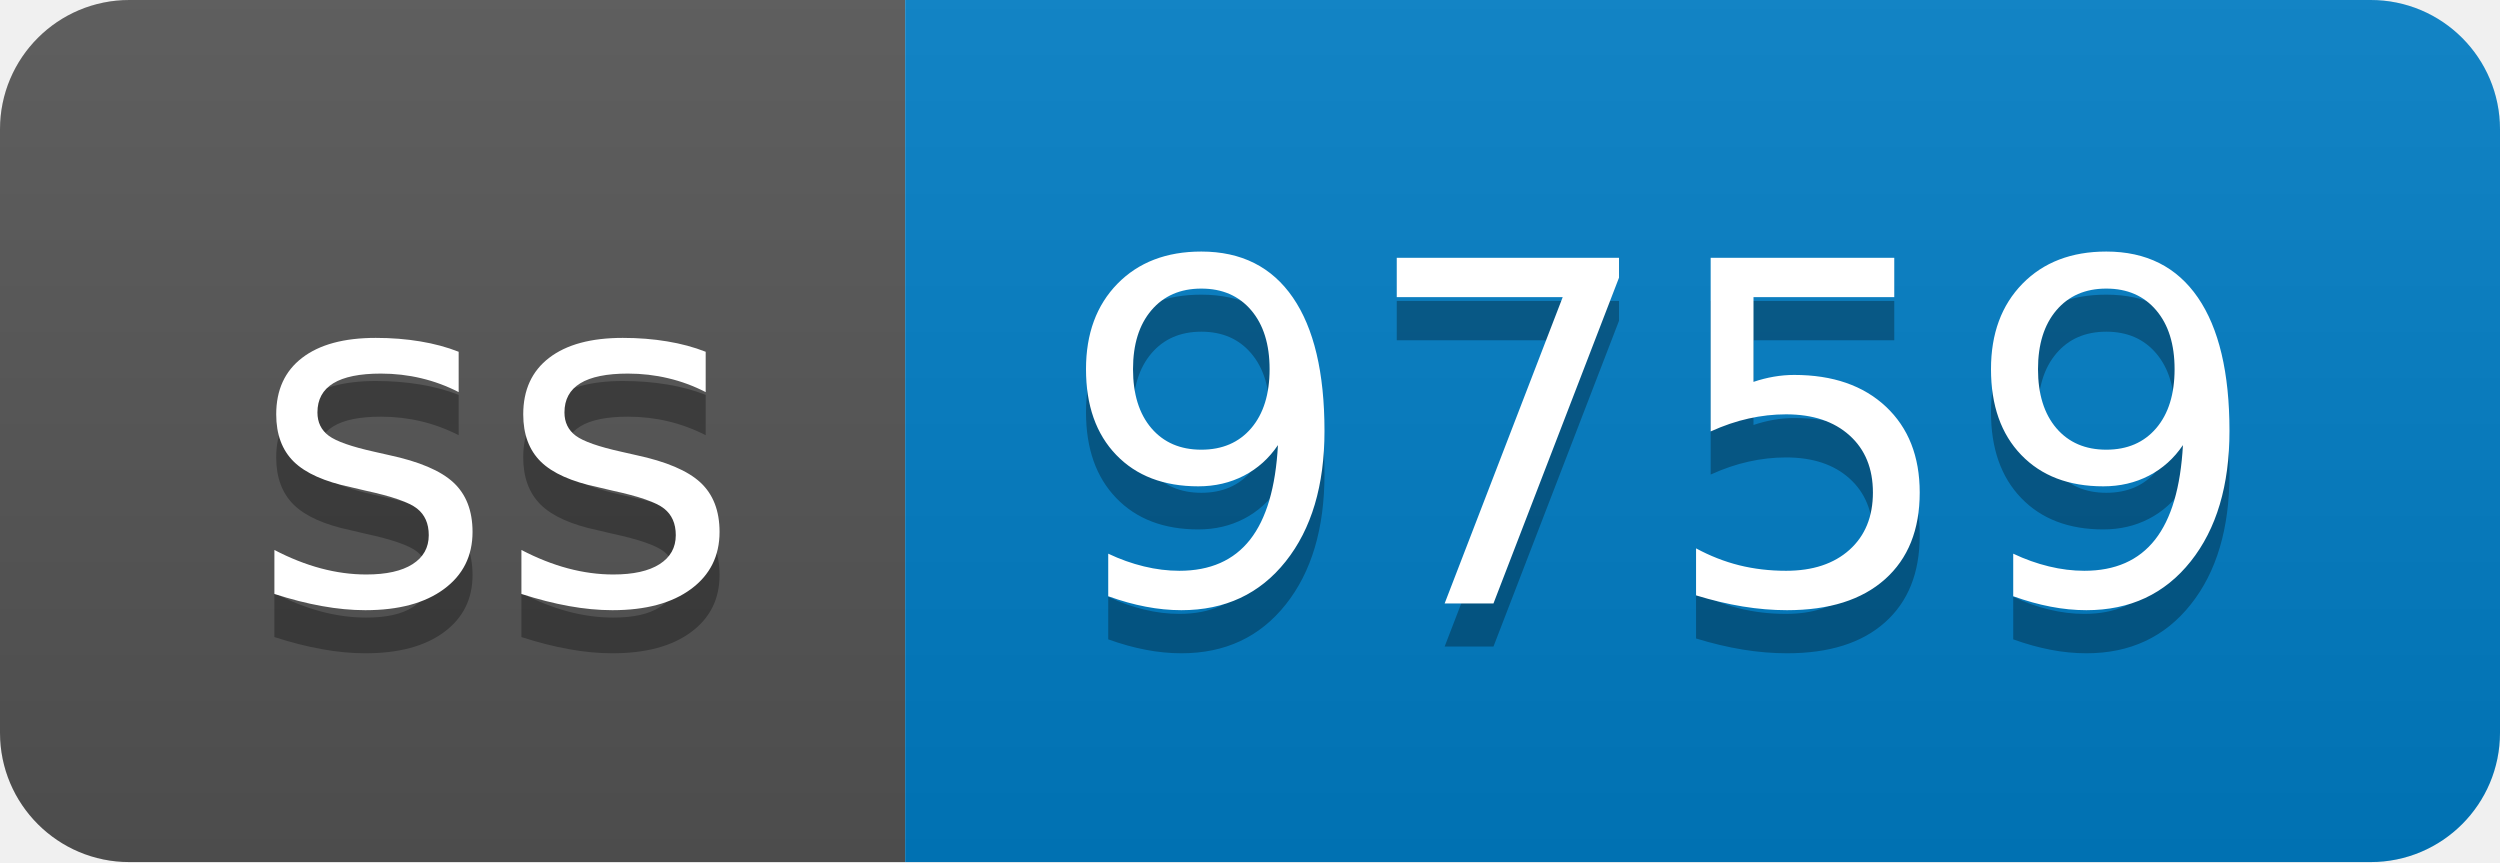
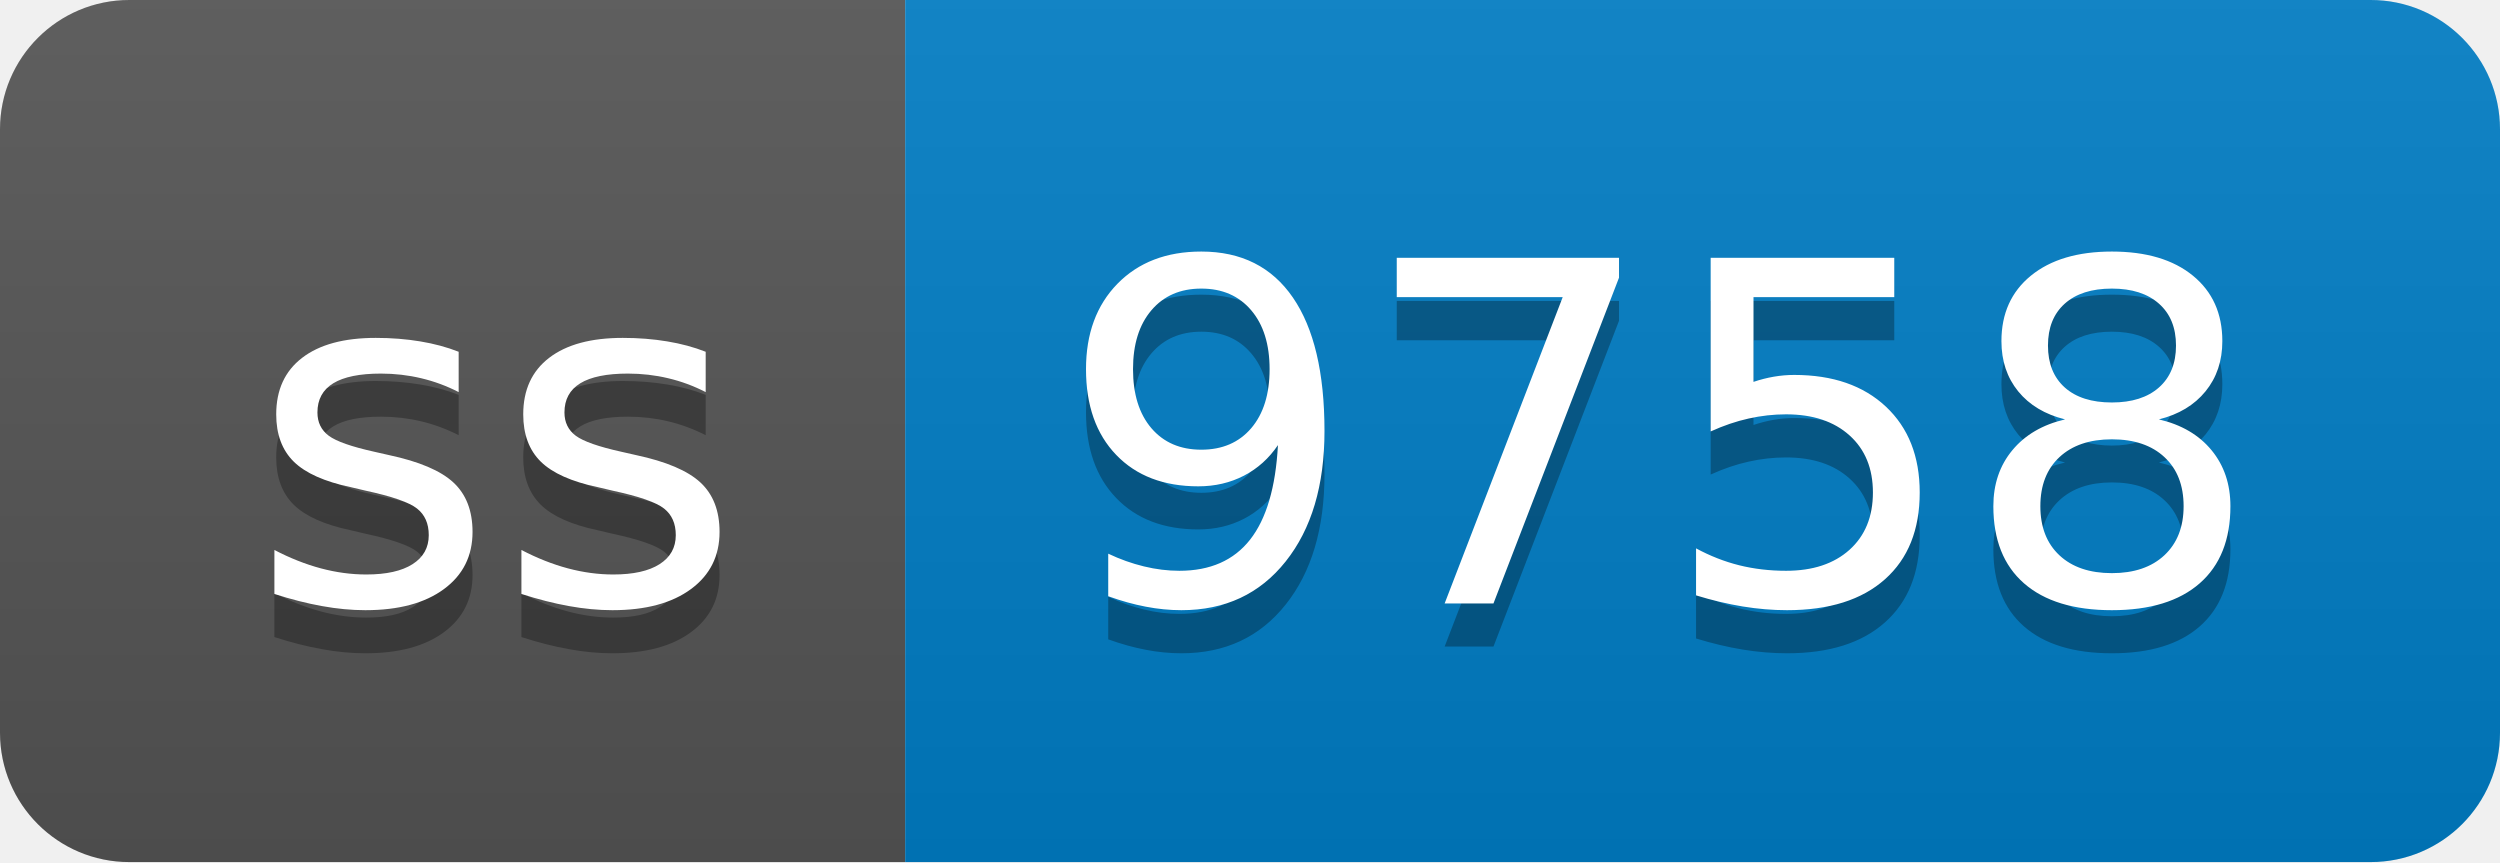
- <svg xmlns="http://www.w3.org/2000/svg" width="58" height="20" role="img" aria-label="ss: 9759">
+ <svg xmlns="http://www.w3.org/2000/svg" width="58" height="20" role="img" aria-label="ss: 9758">
  <linearGradient id="s" x2="0" y2="100%">
    <stop offset="0" stop-color="#bbb" stop-opacity=".1" />
    <stop offset="1" stop-opacity=".1" />
  </linearGradient>
  <clipPath id="r">
    <rect width="58" height="20" rx="3" fill="#fff" />
  </clipPath>
  <g clip-path="url(#r)">
    <rect width="21" height="20" fill="#555" />
    <rect x="21" width="37" height="20" fill="#007ec6" />
    <rect width="58" height="20" fill="url(#s)" />
  </g>
  <g fill="#fff" text-anchor="middle" font-family="Verdana,Geneva,DejaVu Sans,sans-serif" text-rendering="geometricPrecision" font-size="110">
    <text aria-hidden="true" x="115" y="150" fill="#010101" fill-opacity=".3" transform="scale(.1)" textLength="110">ss</text>
    <text x="115" y="140" transform="scale(.1)" fill="#fff" textLength="110">ss</text>
-     <text aria-hidden="true" x="385" y="150" fill="#010101" fill-opacity=".3" transform="scale(.1)" textLength="270">9759</text>
-     <text x="385" y="140" transform="scale(.1)" fill="#fff" textLength="270">9759</text>
+     <text aria-hidden="true" x="385" y="150" fill="#010101" fill-opacity=".3" transform="scale(.1)" textLength="270">9758</text>
+     <text x="385" y="140" transform="scale(.1)" fill="#fff" textLength="270">9758</text>
  </g>
</svg>
